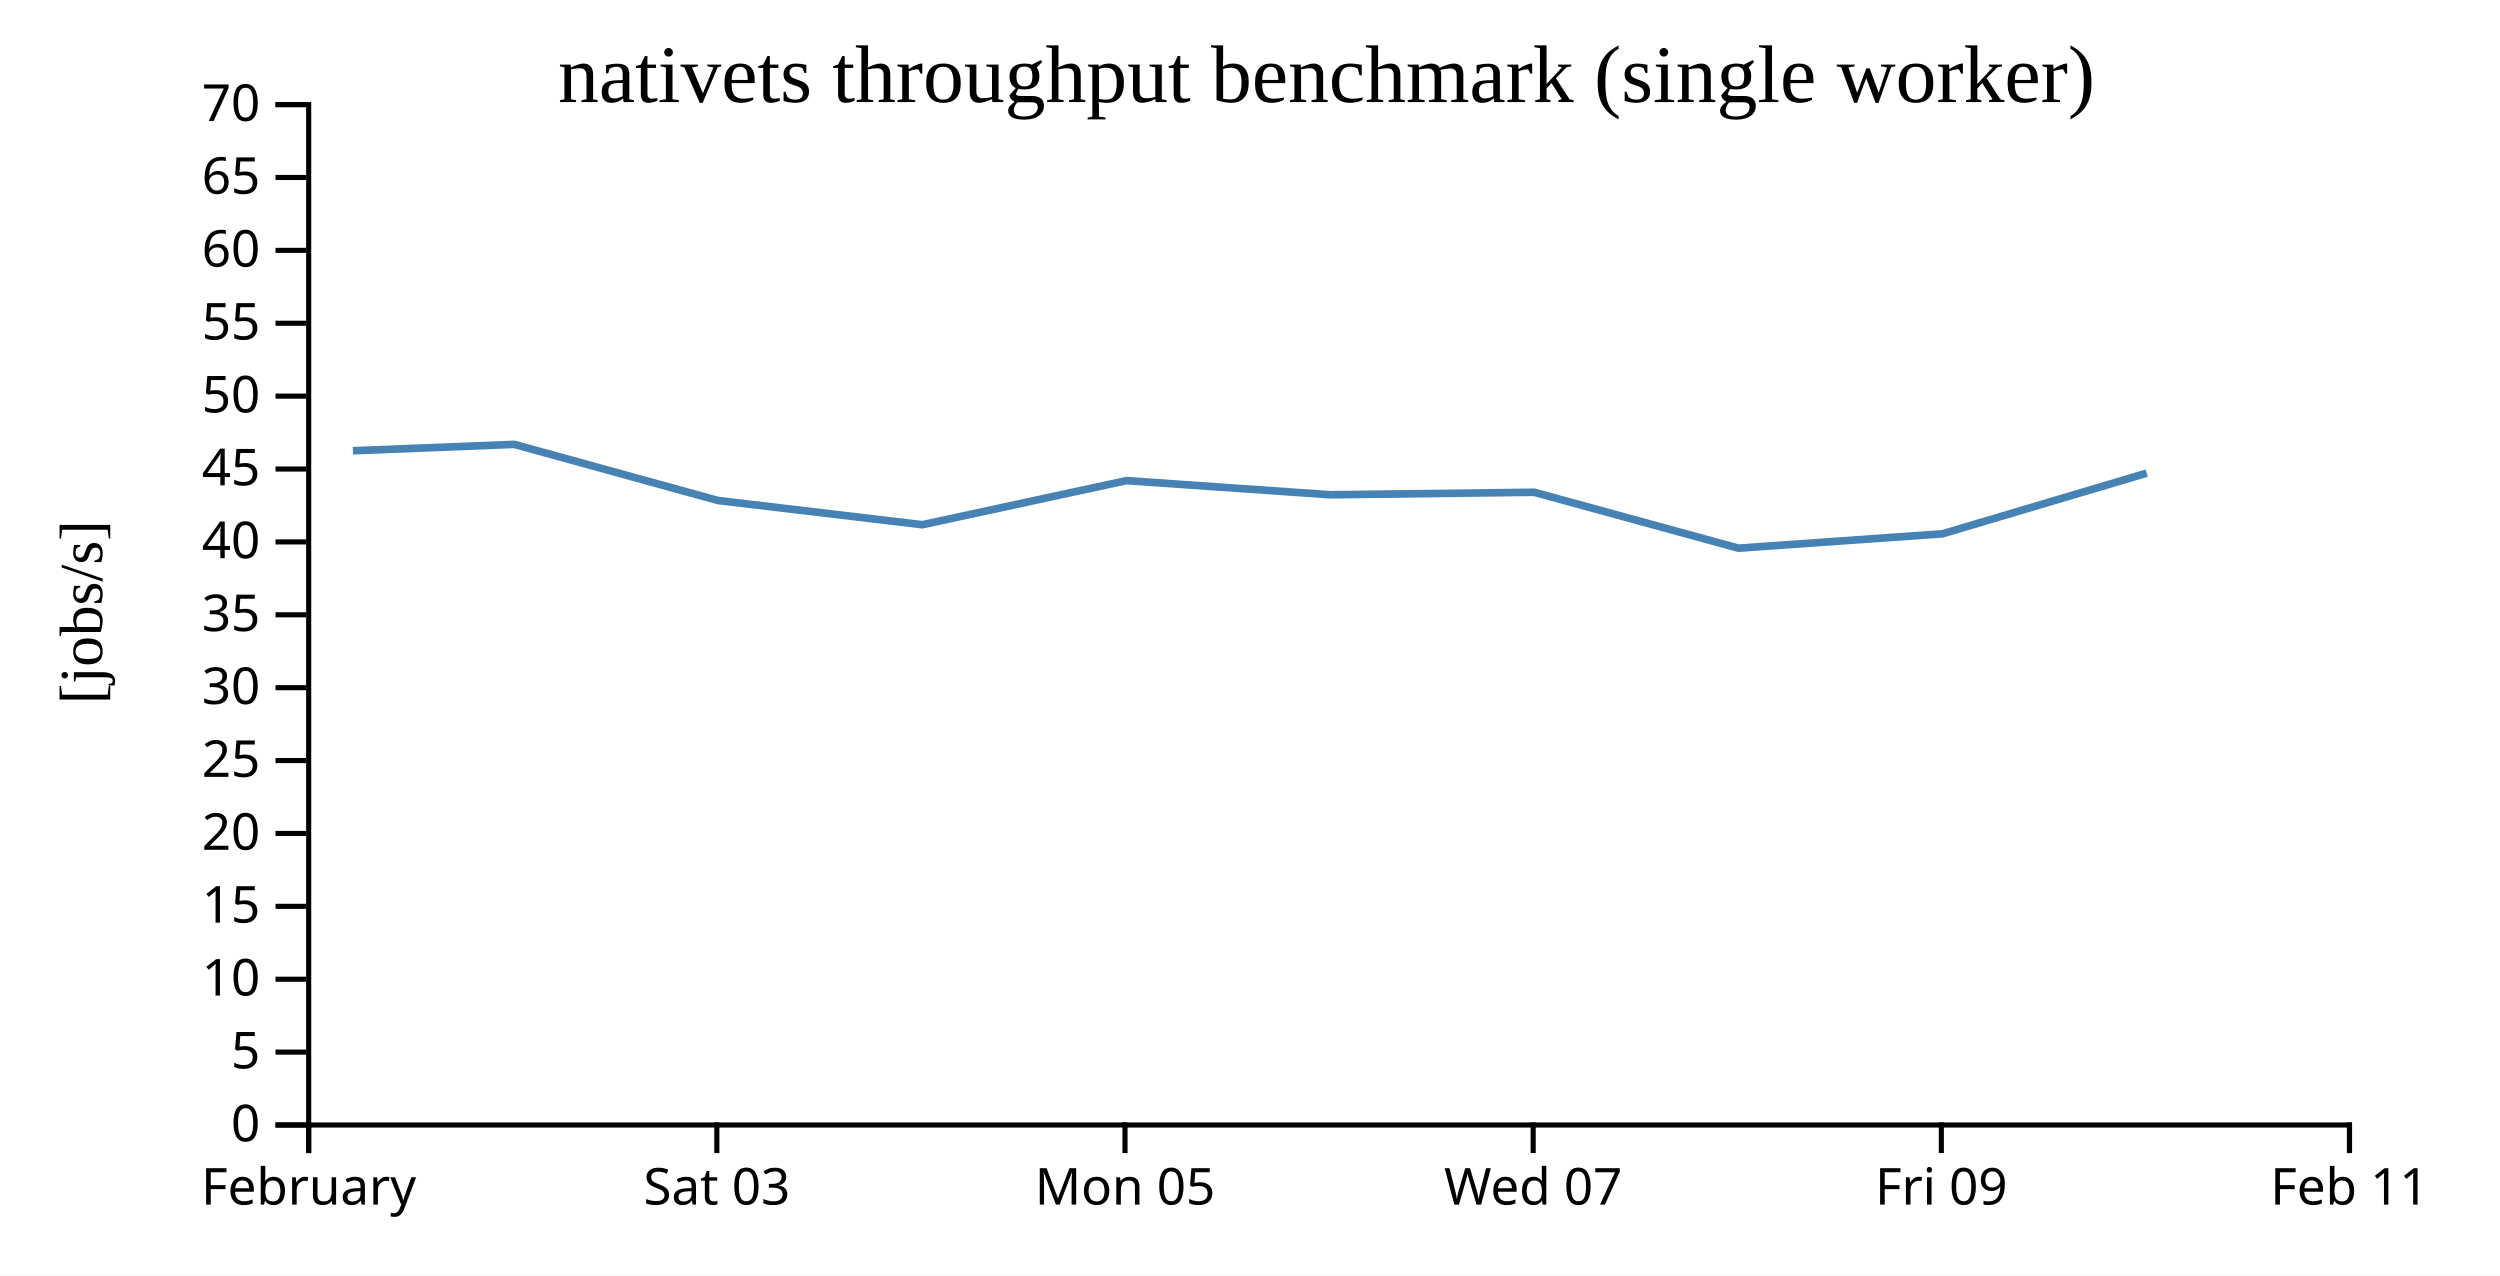
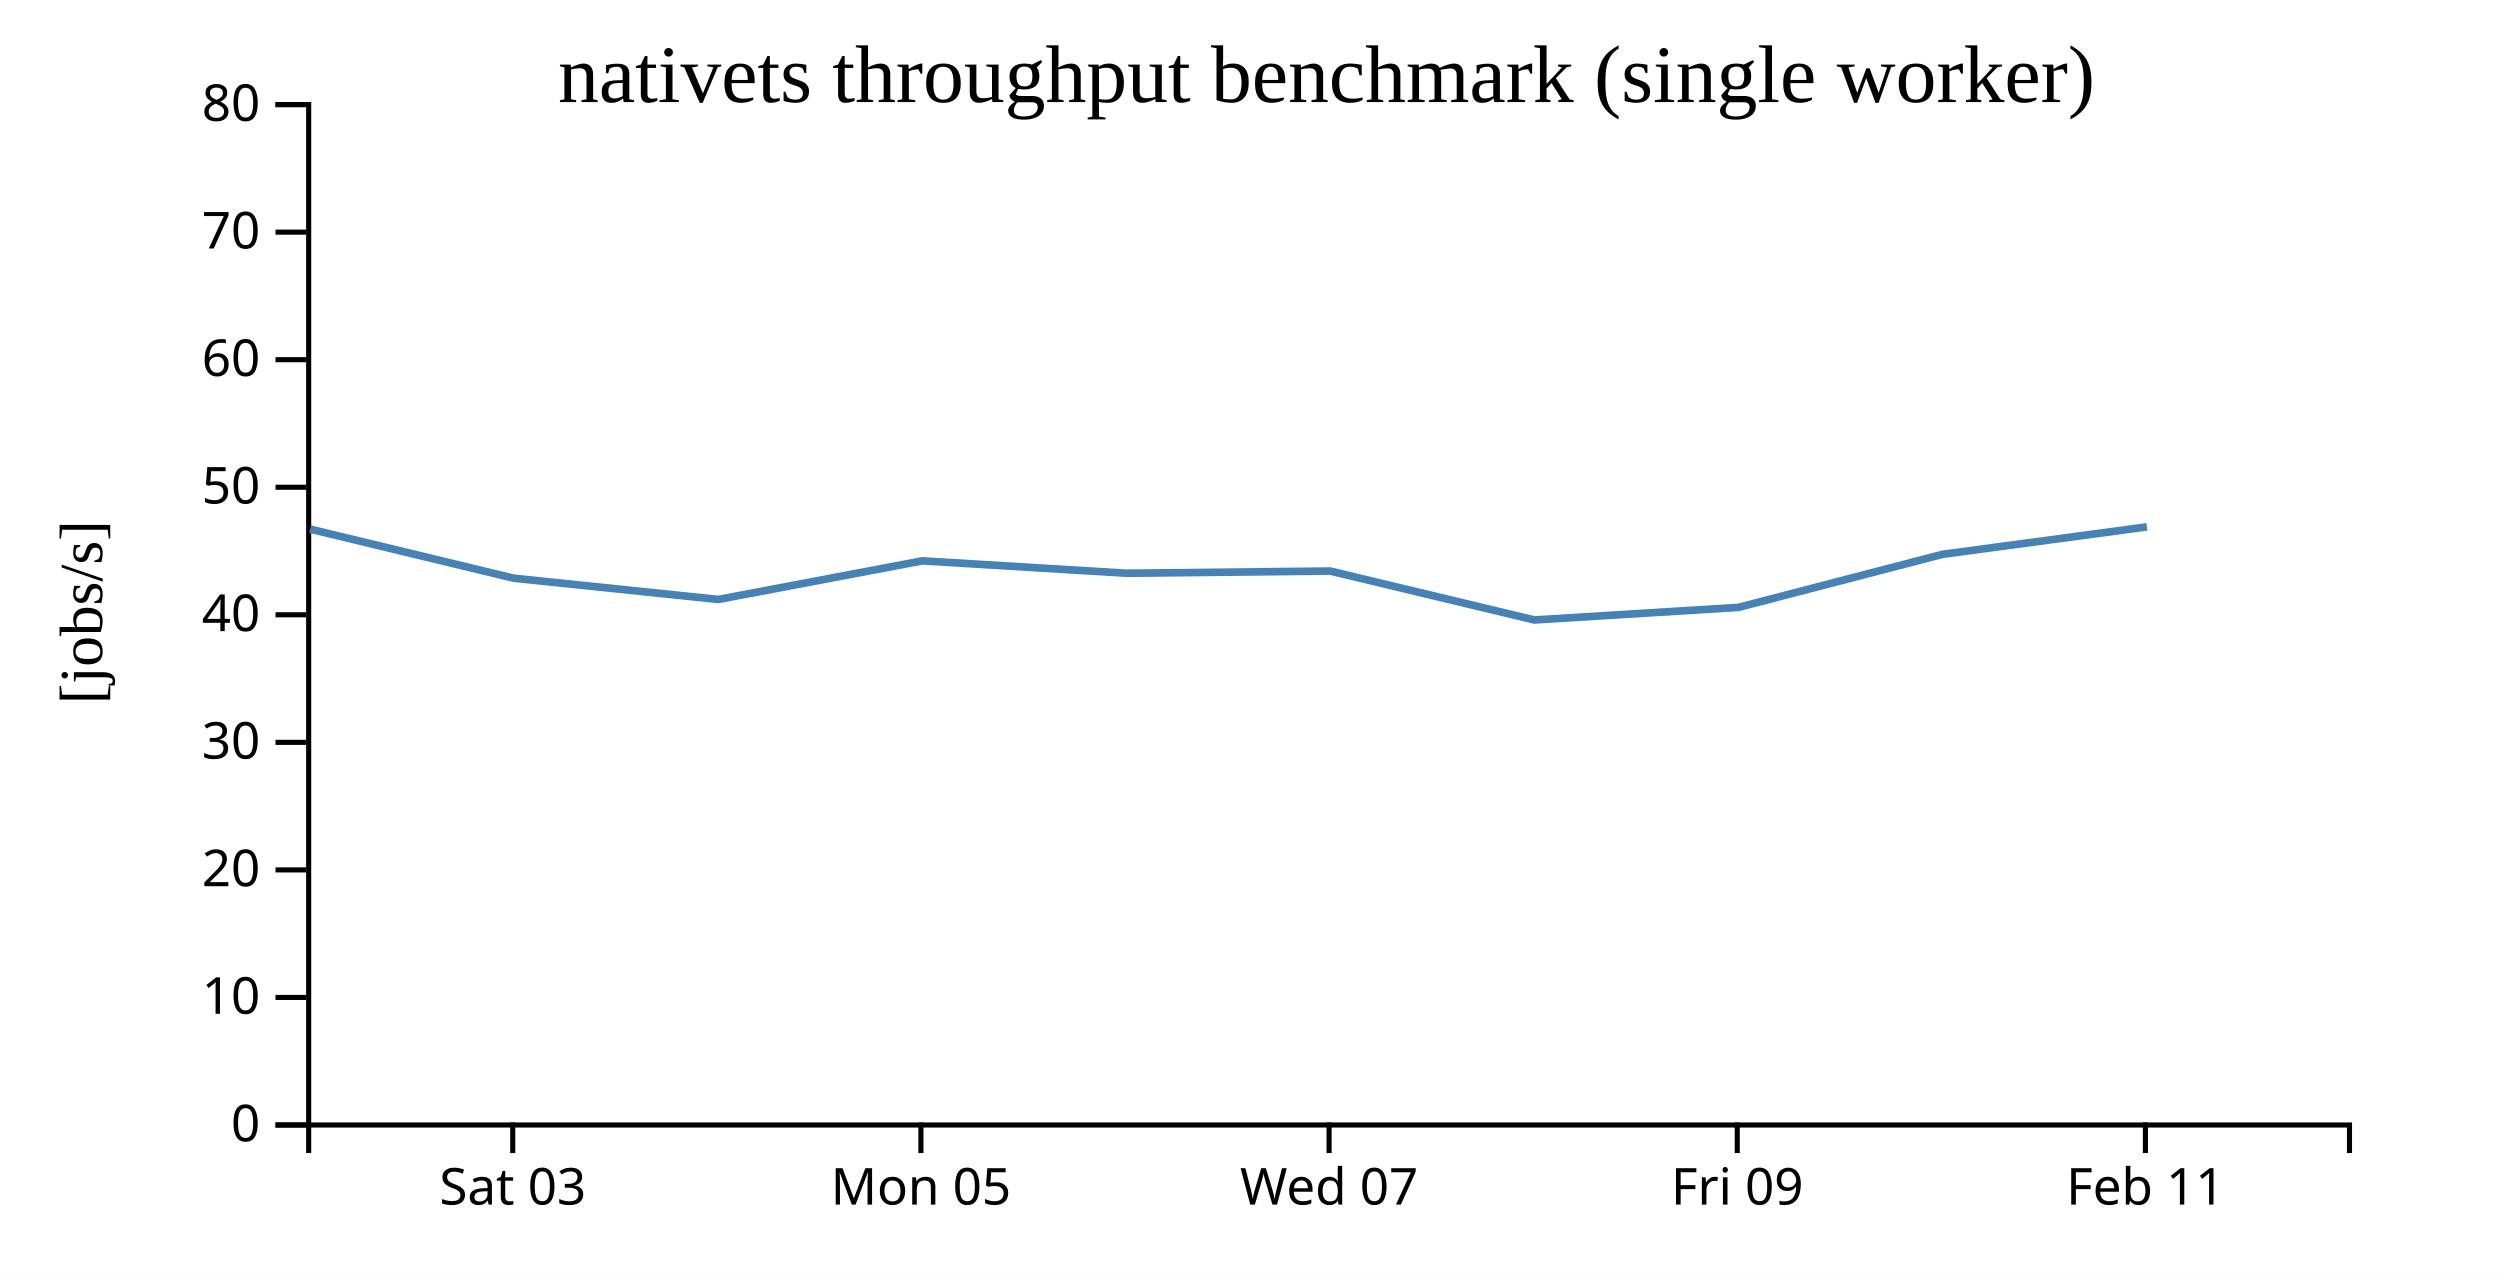
<svg xmlns="http://www.w3.org/2000/svg" width="490" height="250">
  <rect width="100%" height="100%" fill="white" />
  <g transform="translate(60,20)">
    <g transform="translate(0,200)" fill="none" font-size="10" font-family="sans-serif" text-anchor="middle">
      <path class="domain" stroke="currentColor" d="M0.5,6V0.5H400.5V6" />
-       <g class="tick" opacity="1" transform="translate(0.5,0)">
-         <line stroke="currentColor" y2="6" />
-         <text fill="currentColor" y="9" dy="0.71em">February</text>
-       </g>
-       <g class="tick" opacity="1" transform="translate(80.5,0)">
+       <g class="tick" opacity="1" transform="translate(40.5,0)">
        <line stroke="currentColor" y2="6" />
        <text fill="currentColor" y="9" dy="0.71em">Sat 03</text>
      </g>
-       <g class="tick" opacity="1" transform="translate(160.5,0)">
+       <g class="tick" opacity="1" transform="translate(120.5,0)">
        <line stroke="currentColor" y2="6" />
        <text fill="currentColor" y="9" dy="0.71em">Mon 05</text>
      </g>
-       <g class="tick" opacity="1" transform="translate(240.5,0)">
+       <g class="tick" opacity="1" transform="translate(200.5,0)">
        <line stroke="currentColor" y2="6" />
        <text fill="currentColor" y="9" dy="0.71em">Wed 07</text>
      </g>
-       <g class="tick" opacity="1" transform="translate(320.5,0)">
+       <g class="tick" opacity="1" transform="translate(280.5,0)">
        <line stroke="currentColor" y2="6" />
        <text fill="currentColor" y="9" dy="0.71em">Fri 09</text>
      </g>
-       <g class="tick" opacity="1" transform="translate(400.5,0)">
+       <g class="tick" opacity="1" transform="translate(360.5,0)">
        <line stroke="currentColor" y2="6" />
        <text fill="currentColor" y="9" dy="0.71em">Feb 11</text>
      </g>
    </g>
    <g fill="none" font-size="10" font-family="sans-serif" text-anchor="end">
      <path class="domain" stroke="currentColor" d="M-6,200.5H0.5V0.5H-6" />
      <g class="tick" opacity="1" transform="translate(0,200.5)">
        <line stroke="currentColor" x2="-6" />
        <text fill="currentColor" x="-9" dy="0.32em">0</text>
      </g>
-       <g class="tick" opacity="1" transform="translate(0,186.2143)">
-         <line stroke="currentColor" x2="-6" />
-         <text fill="currentColor" x="-9" dy="0.32em">5</text>
-       </g>
-       <g class="tick" opacity="1" transform="translate(0,171.9286)">
+       <g class="tick" opacity="1" transform="translate(0,175.5)">
        <line stroke="currentColor" x2="-6" />
        <text fill="currentColor" x="-9" dy="0.32em">10</text>
      </g>
-       <g class="tick" opacity="1" transform="translate(0,157.6429)">
-         <line stroke="currentColor" x2="-6" />
-         <text fill="currentColor" x="-9" dy="0.32em">15</text>
-       </g>
-       <g class="tick" opacity="1" transform="translate(0,143.3571)">
+       <g class="tick" opacity="1" transform="translate(0,150.5)">
        <line stroke="currentColor" x2="-6" />
        <text fill="currentColor" x="-9" dy="0.32em">20</text>
      </g>
-       <g class="tick" opacity="1" transform="translate(0,129.0714)">
-         <line stroke="currentColor" x2="-6" />
-         <text fill="currentColor" x="-9" dy="0.32em">25</text>
-       </g>
-       <g class="tick" opacity="1" transform="translate(0,114.7857)">
+       <g class="tick" opacity="1" transform="translate(0,125.5)">
        <line stroke="currentColor" x2="-6" />
        <text fill="currentColor" x="-9" dy="0.32em">30</text>
      </g>
      <g class="tick" opacity="1" transform="translate(0,100.5)">
        <line stroke="currentColor" x2="-6" />
-         <text fill="currentColor" x="-9" dy="0.32em">35</text>
-       </g>
-       <g class="tick" opacity="1" transform="translate(0,86.21429)">
-         <line stroke="currentColor" x2="-6" />
        <text fill="currentColor" x="-9" dy="0.32em">40</text>
      </g>
-       <g class="tick" opacity="1" transform="translate(0,71.92857)">
-         <line stroke="currentColor" x2="-6" />
-         <text fill="currentColor" x="-9" dy="0.32em">45</text>
-       </g>
-       <g class="tick" opacity="1" transform="translate(0,57.64286)">
+       <g class="tick" opacity="1" transform="translate(0,75.5)">
        <line stroke="currentColor" x2="-6" />
        <text fill="currentColor" x="-9" dy="0.32em">50</text>
      </g>
-       <g class="tick" opacity="1" transform="translate(0,43.35714)">
-         <line stroke="currentColor" x2="-6" />
-         <text fill="currentColor" x="-9" dy="0.32em">55</text>
-       </g>
-       <g class="tick" opacity="1" transform="translate(0,29.07143)">
+       <g class="tick" opacity="1" transform="translate(0,50.5)">
        <line stroke="currentColor" x2="-6" />
        <text fill="currentColor" x="-9" dy="0.32em">60</text>
      </g>
-       <g class="tick" opacity="1" transform="translate(0,14.78571)">
+       <g class="tick" opacity="1" transform="translate(0,25.5)">
        <line stroke="currentColor" x2="-6" />
-         <text fill="currentColor" x="-9" dy="0.32em">65</text>
+         <text fill="currentColor" x="-9" dy="0.32em">70</text>
      </g>
      <g class="tick" opacity="1" transform="translate(0,0.5)">
        <line stroke="currentColor" x2="-6" />
-         <text fill="currentColor" x="-9" dy="0.32em">70</text>
+         <text fill="currentColor" x="-9" dy="0.32em">80</text>
      </g>
    </g>
    <text text-anchor="middle" style="font-size: 12px" transform="rotate(-90)" y="-40" x="-100">[jobs/s]</text>
    <text text-anchor="middle" style="font-size: 16px" y="0" x="200">nativets throughput benchmark (single worker)</text>
-     <path fill="none" stroke="steelblue" stroke-width="1.5" d="M9.168,68.347L40.785,67.097L80.717,78.098L120.768,82.846L160.777,74.201L200.743,76.975L240.706,76.485L280.715,87.443L320.728,84.625L360.754,72.733" />
+     <path fill="none" stroke="steelblue" stroke-width="1.5" d="M0.785,83.71L40.717,93.336L80.768,97.491L120.777,89.926L160.743,92.353L200.706,91.925L240.715,101.513L280.728,99.047L320.754,88.641L360.791,83.265" />
  </g>
</svg>
